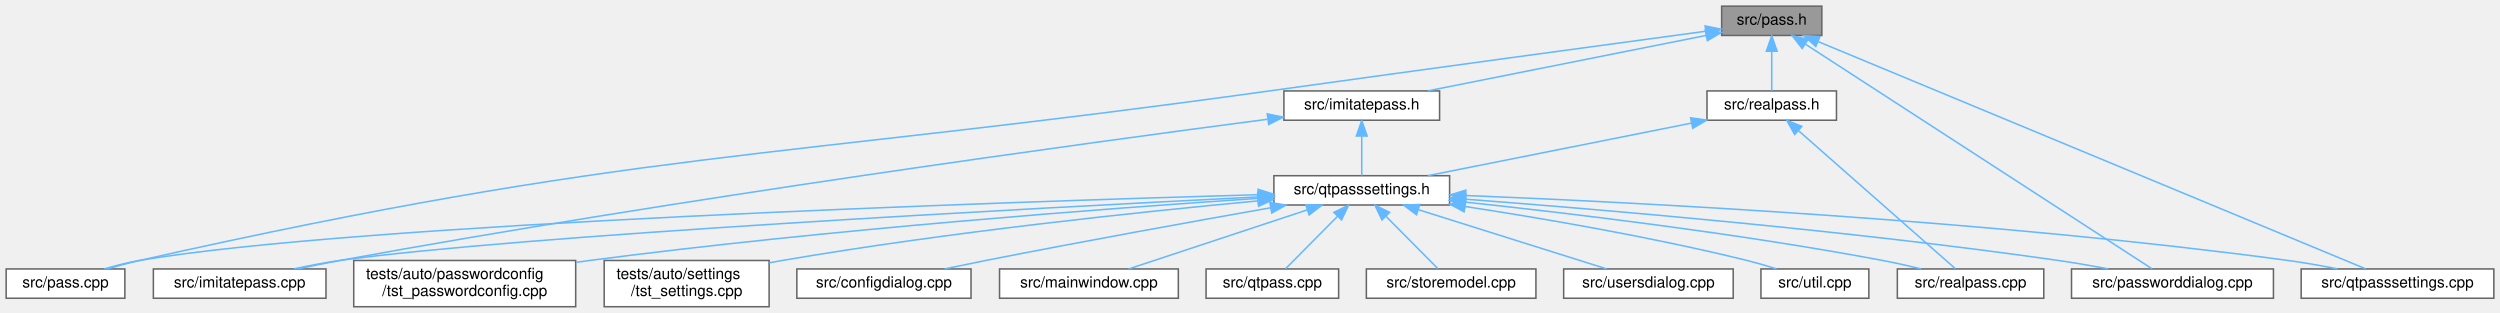
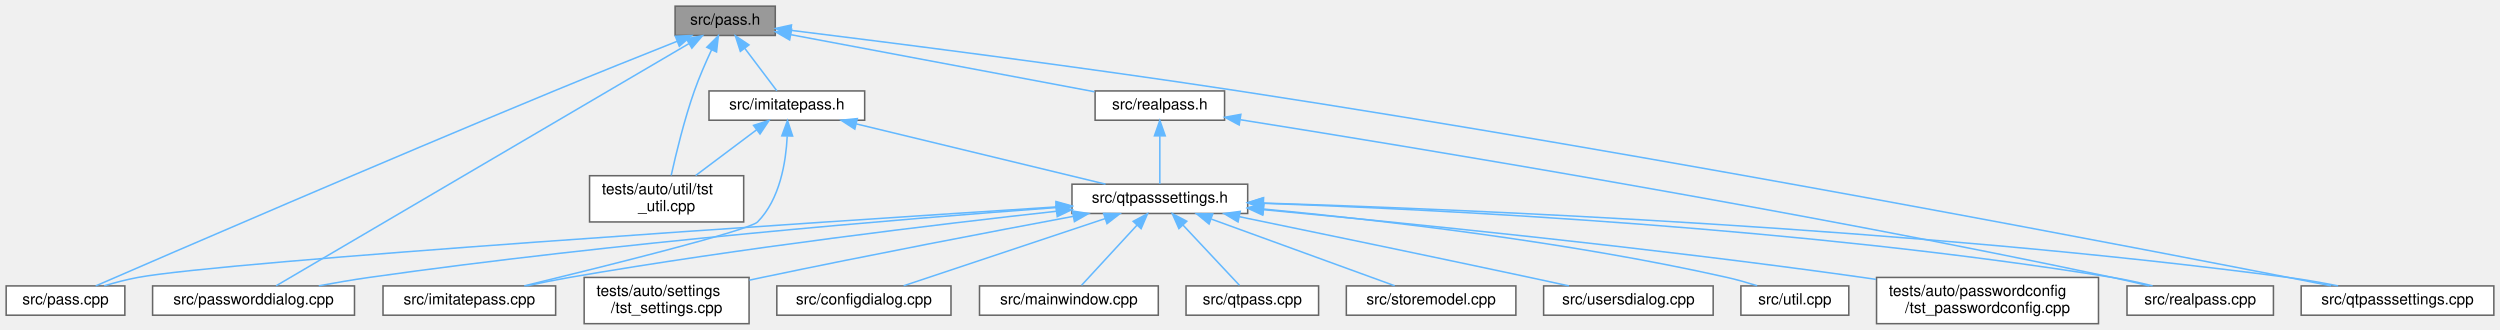
- <svg xmlns="http://www.w3.org/2000/svg" xmlns:xlink="http://www.w3.org/1999/xlink" width="1622pt" height="203pt" viewBox="0.00 0.00 1622.00 203.00">
-   <g id="graph0" class="graph" transform="scale(1 1) rotate(0) translate(4 199)">
+ <svg xmlns="http://www.w3.org/2000/svg" xmlns:xlink="http://www.w3.org/1999/xlink" width="1622pt" height="214pt" viewBox="0.00 0.00 1622.00 214.00">
+   <g id="graph0" class="graph" transform="scale(1 1) rotate(0) translate(4 210)">
    <g id="Node000001" class="node">
      <g id="a_Node000001">
        <a xlink:title=" ">
-           <polygon fill="#999999" stroke="#666666" points="1178,-195 1113,-195 1113,-176 1178,-176 1178,-195" />
-           <text text-anchor="middle" x="1145.5" y="-183" font-family="Helvetica,sans-Serif" font-size="10.00">src/pass.h</text>
+           <polygon fill="#999999" stroke="#666666" points="499,-206 434,-206 434,-187 499,-187 499,-206" />
+           <text text-anchor="middle" x="466.5" y="-194" font-family="Helvetica,sans-Serif" font-size="10.00">src/pass.h</text>
        </a>
      </g>
    </g>
    <g id="Node000002" class="node">
      <g id="a_Node000002">
        <a xlink:href="imitatepass_8h.html" target="_top" xlink:title=" ">
-           <polygon fill="white" stroke="#666666" points="930,-140 829,-140 829,-121 930,-121 930,-140" />
-           <text text-anchor="middle" x="879.5" y="-128" font-family="Helvetica,sans-Serif" font-size="10.00">src/imitatepass.h</text>
+           <polygon fill="white" stroke="#666666" points="557,-151 456,-151 456,-132 557,-132 557,-151" />
+           <text text-anchor="middle" x="506.5" y="-139" font-family="Helvetica,sans-Serif" font-size="10.00">src/imitatepass.h</text>
        </a>
      </g>
    </g>
    <g id="edge1_Node000001_Node000002" class="edge">
      <g id="a_edge1_Node000001_Node000002">
        <a xlink:title=" ">
-           <path fill="none" stroke="#63b8ff" d="M1102.82,-176C1053.32,-166.13 972.16,-149.96 922.51,-140.07" />
-           <polygon fill="#63b8ff" stroke="#63b8ff" points="1102.39,-179.48 1112.88,-178 1103.76,-172.61 1102.39,-179.48" />
+           <path fill="none" stroke="#63b8ff" d="M479.2,-178.67C486.13,-169.5 494.41,-158.52 500.02,-151.09" />
+           <polygon fill="#63b8ff" stroke="#63b8ff" points="476.34,-176.66 473.11,-186.75 481.92,-180.87 476.34,-176.66" />
        </a>
      </g>
    </g>
    <g id="Node000007" class="node">
      <g id="a_Node000007">
        <a xlink:href="pass_8cpp.html" target="_top" xlink:title=" ">
          <polygon fill="white" stroke="#666666" points="77,-24.5 0,-24.5 0,-5.5 77,-5.5 77,-24.5" />
          <text text-anchor="middle" x="38.5" y="-12.5" font-family="Helvetica,sans-Serif" font-size="10.00">src/pass.cpp</text>
        </a>
      </g>
    </g>
-     <g id="edge17_Node000001_Node000007" class="edge">
-       <g id="a_edge17_Node000001_Node000007">
-         <a xlink:title=" ">
-           <path fill="none" stroke="#63b8ff" d="M1102.39,-178.69C1039.99,-170.26 920.85,-154.1 819.5,-140 493.22,-94.61 407.92,-102.19 86.5,-30 79.64,-28.46 72.32,-26.49 65.51,-24.52" />
-           <polygon fill="#63b8ff" stroke="#63b8ff" points="1102.26,-182.2 1112.64,-180.07 1103.2,-175.26 1102.26,-182.2" />
+     <g id="edge18_Node000001_Node000007" class="edge">
+       <g id="a_edge18_Node000001_Node000007">
+         <a xlink:title=" ">
+           <path fill="none" stroke="#63b8ff" d="M435.45,-183.26C413.15,-174.41 382.41,-162.12 355.5,-151 242.45,-104.27 107.73,-46.05 58.1,-24.52" />
+           <polygon fill="#63b8ff" stroke="#63b8ff" points="434.16,-186.51 444.75,-186.94 436.74,-180 434.16,-186.51" />
        </a>
      </g>
    </g>
    <g id="Node000008" class="node">
      <g id="a_Node000008">
        <a xlink:href="passworddialog_8cpp.html" target="_top" xlink:title=" ">
-           <polygon fill="white" stroke="#666666" points="1471,-24.5 1340,-24.5 1340,-5.5 1471,-5.5 1471,-24.5" />
-           <text text-anchor="middle" x="1405.5" y="-12.5" font-family="Helvetica,sans-Serif" font-size="10.00">src/passworddialog.cpp</text>
-         </a>
-       </g>
-     </g>
-     <g id="edge18_Node000001_Node000008" class="edge">
-       <g id="a_edge18_Node000001_Node000008">
-         <a xlink:title=" ">
-           <path fill="none" stroke="#63b8ff" d="M1167.25,-170.4C1219.39,-136.62 1350.24,-51.81 1392.28,-24.57" />
-           <polygon fill="#63b8ff" stroke="#63b8ff" points="1165.24,-167.54 1158.75,-175.91 1169.05,-173.41 1165.24,-167.54" />
+           <polygon fill="white" stroke="#666666" points="226,-24.5 95,-24.5 95,-5.5 226,-5.5 226,-24.5" />
+           <text text-anchor="middle" x="160.5" y="-12.5" font-family="Helvetica,sans-Serif" font-size="10.00">src/passworddialog.cpp</text>
+         </a>
+       </g>
+     </g>
+     <g id="edge19_Node000001_Node000008" class="edge">
+       <g id="a_edge19_Node000001_Node000008">
+         <a xlink:title=" ">
+           <path fill="none" stroke="#63b8ff" d="M442.94,-181.68C382.65,-146.31 224.07,-53.29 175.11,-24.57" />
+           <polygon fill="#63b8ff" stroke="#63b8ff" points="441.34,-184.8 451.74,-186.84 444.89,-178.76 441.34,-184.8" />
        </a>
      </g>
    </g>
    <g id="Node000010" class="node">
      <g id="a_Node000010">
        <a xlink:href="qtpasssettings_8cpp.html" target="_top" xlink:title=" ">
          <polygon fill="white" stroke="#666666" points="1614,-24.5 1489,-24.5 1489,-5.5 1614,-5.5 1614,-24.5" />
          <text text-anchor="middle" x="1551.5" y="-12.5" font-family="Helvetica,sans-Serif" font-size="10.00">src/qtpasssettings.cpp</text>
        </a>
      </g>
    </g>
-     <g id="edge19_Node000001_Node000010" class="edge">
-       <g id="a_edge19_Node000001_Node000010">
-         <a xlink:title=" ">
-           <path fill="none" stroke="#63b8ff" d="M1175.53,-172.04C1254.07,-139.44 1464.12,-52.26 1530.85,-24.57" />
-           <polygon fill="#63b8ff" stroke="#63b8ff" points="1174.09,-168.85 1166.19,-175.91 1176.77,-175.31 1174.09,-168.85" />
+     <g id="edge20_Node000001_Node000010" class="edge">
+       <g id="a_edge20_Node000001_Node000010">
+         <a xlink:title=" ">
+           <path fill="none" stroke="#63b8ff" d="M509.2,-190.31C572.63,-182.49 695.45,-166.89 799.5,-151 1070.27,-109.65 1393.51,-47.17 1508.4,-24.55" />
+           <polygon fill="#63b8ff" stroke="#63b8ff" points="508.67,-186.85 499.17,-191.55 509.52,-193.8 508.67,-186.85" />
        </a>
      </g>
    </g>
    <g id="Node000017" class="node">
      <g id="a_Node000017">
+         <a xlink:href="tst__util_8cpp.html" target="_top" xlink:title=" ">
+           <polygon fill="white" stroke="#666666" points="478.5,-96 378.5,-96 378.5,-66 478.5,-66 478.5,-96" />
+           <text text-anchor="start" x="386.5" y="-84" font-family="Helvetica,sans-Serif" font-size="10.00">tests/auto/util/tst</text>
+           <text text-anchor="middle" x="428.5" y="-73" font-family="Helvetica,sans-Serif" font-size="10.00">_util.cpp</text>
+         </a>
+       </g>
+     </g>
+     <g id="edge24_Node000001_Node000017" class="edge">
+       <g id="a_edge24_Node000001_Node000017">
+         <a xlink:title=" ">
+           <path fill="none" stroke="#63b8ff" d="M457.68,-177.7C453.91,-169.67 449.67,-159.99 446.5,-151 439.96,-132.43 434.6,-110.31 431.48,-96.22" />
+           <polygon fill="#63b8ff" stroke="#63b8ff" points="454.58,-179.33 462.07,-186.81 460.88,-176.28 454.58,-179.33" />
+         </a>
+       </g>
+     </g>
+     <g id="Node000018" class="node">
+       <g id="a_Node000018">
        <a xlink:href="realpass_8h.html" target="_top" xlink:title=" ">
-           <polygon fill="white" stroke="#666666" points="1187.5,-140 1103.5,-140 1103.5,-121 1187.5,-121 1187.5,-140" />
-           <text text-anchor="middle" x="1145.5" y="-128" font-family="Helvetica,sans-Serif" font-size="10.00">src/realpass.h</text>
-         </a>
-       </g>
-     </g>
-     <g id="edge20_Node000001_Node000017" class="edge">
-       <g id="a_edge20_Node000001_Node000017">
-         <a xlink:title=" ">
-           <path fill="none" stroke="#63b8ff" d="M1145.5,-165.66C1145.5,-156.93 1145.5,-146.99 1145.5,-140.09" />
-           <polygon fill="#63b8ff" stroke="#63b8ff" points="1142,-165.75 1145.5,-175.75 1149,-165.75 1142,-165.75" />
+           <polygon fill="white" stroke="#666666" points="790.5,-151 706.5,-151 706.5,-132 790.5,-132 790.5,-151" />
+           <text text-anchor="middle" x="748.5" y="-139" font-family="Helvetica,sans-Serif" font-size="10.00">src/realpass.h</text>
+         </a>
+       </g>
+     </g>
+     <g id="edge21_Node000001_Node000018" class="edge">
+       <g id="a_edge21_Node000001_Node000018">
+         <a xlink:title=" ">
+           <path fill="none" stroke="#63b8ff" d="M509.26,-187.46C562.53,-177.45 652.99,-160.45 706.1,-150.47" />
+           <polygon fill="#63b8ff" stroke="#63b8ff" points="508.31,-184.08 499.12,-189.37 509.6,-190.96 508.31,-184.08" />
        </a>
      </g>
    </g>
    <g id="Node000003" class="node">
      <g id="a_Node000003">
        <a xlink:href="imitatepass_8cpp.html" target="_top" xlink:title=" ">
-           <polygon fill="white" stroke="#666666" points="207.5,-24.5 95.5,-24.5 95.5,-5.5 207.5,-5.5 207.5,-24.5" />
-           <text text-anchor="middle" x="151.5" y="-12.5" font-family="Helvetica,sans-Serif" font-size="10.00">src/imitatepass.cpp</text>
+           <polygon fill="white" stroke="#666666" points="356.5,-24.5 244.5,-24.5 244.5,-5.5 356.5,-5.5 356.5,-24.5" />
+           <text text-anchor="middle" x="300.5" y="-12.5" font-family="Helvetica,sans-Serif" font-size="10.00">src/imitatepass.cpp</text>
        </a>
      </g>
    </g>
    <g id="edge2_Node000002_Node000003" class="edge">
      <g id="a_edge2_Node000002_Node000003">
        <a xlink:title=" ">
-           <path fill="none" stroke="#63b8ff" d="M818.38,-121.64C701.23,-106.29 437.13,-70.27 216.5,-30 207.64,-28.38 198.15,-26.45 189.23,-24.55" />
-           <polygon fill="#63b8ff" stroke="#63b8ff" points="818.21,-125.15 828.58,-122.98 819.12,-118.21 818.21,-125.15" />
+           <path fill="none" stroke="#63b8ff" d="M506.74,-121.53C505.91,-104.73 501.99,-80.65 487.5,-66 482.1,-60.53 388.86,-37.33 336.13,-24.54" />
+           <polygon fill="#63b8ff" stroke="#63b8ff" points="503.25,-121.86 506.92,-131.79 510.25,-121.74 503.25,-121.86" />
        </a>
      </g>
    </g>
    <g id="Node000004" class="node">
      <g id="a_Node000004">
        <a xlink:href="qtpasssettings_8h.html" target="_top" xlink:title=" ">
-           <polygon fill="white" stroke="#666666" points="936.5,-85 822.5,-85 822.5,-66 936.5,-66 936.5,-85" />
-           <text text-anchor="middle" x="879.5" y="-73" font-family="Helvetica,sans-Serif" font-size="10.00">src/qtpasssettings.h</text>
+           <polygon fill="white" stroke="#666666" points="805.5,-90.5 691.5,-90.5 691.5,-71.5 805.5,-71.5 805.5,-90.5" />
+           <text text-anchor="middle" x="748.5" y="-78.5" font-family="Helvetica,sans-Serif" font-size="10.00">src/qtpasssettings.h</text>
        </a>
      </g>
    </g>
    <g id="edge3_Node000002_Node000004" class="edge">
      <g id="a_edge3_Node000002_Node000004">
        <a xlink:title=" ">
-           <path fill="none" stroke="#63b8ff" d="M879.5,-110.66C879.5,-101.93 879.5,-91.99 879.5,-85.09" />
-           <polygon fill="#63b8ff" stroke="#63b8ff" points="876,-110.75 879.5,-120.75 883,-110.75 876,-110.75" />
+           <path fill="none" stroke="#63b8ff" d="M551.55,-129.61C598.32,-118.3 670.5,-100.85 713.27,-90.52" />
+           <polygon fill="#63b8ff" stroke="#63b8ff" points="550.59,-126.24 541.69,-131.99 552.23,-133.05 550.59,-126.24" />
+         </a>
+       </g>
+     </g>
+     <g id="edge17_Node000002_Node000017" class="edge">
+       <g id="a_edge17_Node000002_Node000017">
+         <a xlink:title=" ">
+           <path fill="none" stroke="#63b8ff" d="M486.86,-125.77C474.74,-116.68 459.28,-105.09 447.32,-96.11" />
+           <polygon fill="#63b8ff" stroke="#63b8ff" points="484.89,-128.67 494.99,-131.87 489.09,-123.07 484.89,-128.67" />
        </a>
      </g>
    </g>
    <g id="edge5_Node000004_Node000003" class="edge">
      <g id="a_edge5_Node000004_Node000003">
        <a xlink:title=" ">
-           <path fill="none" stroke="#63b8ff" d="M812.38,-71.24C667.66,-64 330.16,-45.97 216.5,-30 206.78,-28.63 196.35,-26.63 186.75,-24.57" />
-           <polygon fill="#63b8ff" stroke="#63b8ff" points="812.3,-74.74 822.46,-71.74 812.65,-67.75 812.3,-74.74" />
+           <path fill="none" stroke="#63b8ff" d="M681.5,-72.95C604.85,-64.48 475.7,-49.03 365.5,-30 356.4,-28.43 346.64,-26.47 337.52,-24.52" />
+           <polygon fill="#63b8ff" stroke="#63b8ff" points="681.18,-76.43 691.5,-74.04 681.94,-69.47 681.18,-76.43" />
        </a>
      </g>
    </g>
    <g id="Node000005" class="node">
      <g id="a_Node000005">
        <a xlink:href="configdialog_8cpp.html" target="_top" xlink:title=" ">
-           <polygon fill="white" stroke="#666666" points="626,-24.5 513,-24.5 513,-5.5 626,-5.5 626,-24.5" />
-           <text text-anchor="middle" x="569.5" y="-12.5" font-family="Helvetica,sans-Serif" font-size="10.00">src/configdialog.cpp</text>
+           <polygon fill="white" stroke="#666666" points="613,-24.5 500,-24.5 500,-5.5 613,-5.5 613,-24.5" />
+           <text text-anchor="middle" x="556.5" y="-12.5" font-family="Helvetica,sans-Serif" font-size="10.00">src/configdialog.cpp</text>
        </a>
      </g>
    </g>
    <g id="edge4_Node000004_Node000005" class="edge">
      <g id="a_edge4_Node000004_Node000005">
        <a xlink:title=" ">
-           <path fill="none" stroke="#63b8ff" d="M820.46,-64.22C770.99,-55.49 698.54,-42.43 635.5,-30 626.88,-28.3 617.65,-26.39 608.9,-24.55" />
-           <polygon fill="#63b8ff" stroke="#63b8ff" points="819.89,-67.67 830.35,-65.96 821.11,-60.78 819.89,-67.67" />
+           <path fill="none" stroke="#63b8ff" d="M712.99,-68.16C675.09,-55.53 615.97,-35.82 582.29,-24.6" />
+           <polygon fill="#63b8ff" stroke="#63b8ff" points="712.01,-71.53 722.61,-71.37 714.23,-64.89 712.01,-71.53" />
        </a>
      </g>
    </g>
    <g id="Node000006" class="node">
      <g id="a_Node000006">
        <a xlink:href="mainwindow_8cpp.html" target="_top" xlink:title=" ">
-           <polygon fill="white" stroke="#666666" points="760.5,-24.5 644.5,-24.5 644.5,-5.5 760.5,-5.5 760.5,-24.5" />
-           <text text-anchor="middle" x="702.5" y="-12.5" font-family="Helvetica,sans-Serif" font-size="10.00">src/mainwindow.cpp</text>
+           <polygon fill="white" stroke="#666666" points="747.5,-24.5 631.5,-24.5 631.5,-5.5 747.5,-5.5 747.5,-24.5" />
+           <text text-anchor="middle" x="689.5" y="-12.5" font-family="Helvetica,sans-Serif" font-size="10.00">src/mainwindow.cpp</text>
        </a>
      </g>
    </g>
    <g id="edge6_Node000004_Node000006" class="edge">
      <g id="a_edge6_Node000004_Node000006">
        <a xlink:title=" ">
-           <path fill="none" stroke="#63b8ff" d="M844.15,-62.82C809.92,-51.5 758.83,-34.62 728.27,-24.52" />
-           <polygon fill="#63b8ff" stroke="#63b8ff" points="843.17,-66.18 853.76,-65.99 845.37,-59.53 843.17,-66.18" />
+           <path fill="none" stroke="#63b8ff" d="M733.73,-63.98C722.34,-51.62 707.01,-34.99 697.71,-24.91" />
+           <polygon fill="#63b8ff" stroke="#63b8ff" points="731.19,-66.39 740.54,-71.37 736.34,-61.64 731.19,-66.39" />
        </a>
      </g>
    </g>
    <g id="edge7_Node000004_Node000007" class="edge">
      <g id="a_edge7_Node000004_Node000007">
        <a xlink:title=" ">
-           <path fill="none" stroke="#63b8ff" d="M812.34,-72.7C647.3,-67.95 225.27,-53.81 86.5,-30 78.97,-28.71 70.95,-26.65 63.66,-24.51" />
-           <polygon fill="#63b8ff" stroke="#63b8ff" points="812.27,-76.2 822.36,-72.98 812.46,-69.2 812.27,-76.2" />
+           <path fill="none" stroke="#63b8ff" d="M681.39,-75.76C524.56,-65.73 142.98,-40.6 85.5,-30 78.3,-28.67 70.63,-26.66 63.63,-24.56" />
+           <polygon fill="#63b8ff" stroke="#63b8ff" points="681.18,-79.25 691.39,-76.4 681.63,-72.27 681.18,-79.25" />
        </a>
      </g>
    </g>
    <g id="edge8_Node000004_Node000008" class="edge">
      <g id="a_edge8_Node000004_Node000008">
        <a xlink:title=" ">
-           <path fill="none" stroke="#63b8ff" d="M946.95,-69.74C1035.49,-63.06 1195.61,-49.5 1331.5,-30 1341.98,-28.5 1353.24,-26.54 1363.73,-24.57" />
-           <polygon fill="#63b8ff" stroke="#63b8ff" points="946.49,-66.26 936.78,-70.5 947.01,-73.25 946.49,-66.26" />
+           <path fill="none" stroke="#63b8ff" d="M681.29,-75.33C583.06,-68.08 394.66,-52.57 235.5,-30 224.88,-28.49 213.47,-26.54 202.83,-24.57" />
+           <polygon fill="#63b8ff" stroke="#63b8ff" points="681.14,-78.83 691.37,-76.07 681.65,-71.85 681.14,-78.83" />
        </a>
      </g>
    </g>
    <g id="Node000009" class="node">
      <g id="a_Node000009">
        <a xlink:href="qtpass_8cpp.html" target="_top" xlink:title=" ">
-           <polygon fill="white" stroke="#666666" points="864.5,-24.5 778.5,-24.5 778.5,-5.5 864.5,-5.5 864.5,-24.5" />
-           <text text-anchor="middle" x="821.5" y="-12.5" font-family="Helvetica,sans-Serif" font-size="10.00">src/qtpass.cpp</text>
+           <polygon fill="white" stroke="#666666" points="851.5,-24.5 765.5,-24.5 765.5,-5.5 851.5,-5.5 851.5,-24.5" />
+           <text text-anchor="middle" x="808.5" y="-12.5" font-family="Helvetica,sans-Serif" font-size="10.00">src/qtpass.cpp</text>
        </a>
      </g>
    </g>
    <g id="edge9_Node000004_Node000009" class="edge">
      <g id="a_edge9_Node000004_Node000009">
        <a xlink:title=" ">
-           <path fill="none" stroke="#63b8ff" d="M863.73,-58.59C852.9,-47.67 838.93,-33.58 830.09,-24.67" />
-           <polygon fill="#63b8ff" stroke="#63b8ff" points="861.42,-61.23 870.94,-65.87 866.39,-56.3 861.42,-61.23" />
+           <path fill="none" stroke="#63b8ff" d="M763.52,-63.98C775.1,-51.62 790.7,-34.99 800.15,-24.91" />
+           <polygon fill="#63b8ff" stroke="#63b8ff" points="760.88,-61.68 756.59,-71.37 765.98,-66.47 760.88,-61.68" />
        </a>
      </g>
    </g>
    <g id="edge10_Node000004_Node000010" class="edge">
      <g id="a_edge10_Node000004_Node000010">
        <a xlink:title=" ">
-           <path fill="none" stroke="#63b8ff" d="M947.01,-72.16C1058.51,-67.7 1287.96,-56.01 1480.5,-30 1490.96,-28.59 1502.2,-26.59 1512.58,-24.55" />
-           <polygon fill="#63b8ff" stroke="#63b8ff" points="946.77,-68.67 936.92,-72.56 947.05,-75.66 946.77,-68.67" />
+           <path fill="none" stroke="#63b8ff" d="M815.84,-78.25C945.16,-74.25 1237.06,-62.18 1480.5,-30 1491.09,-28.6 1502.47,-26.59 1512.96,-24.52" />
+           <polygon fill="#63b8ff" stroke="#63b8ff" points="815.58,-74.75 805.69,-78.55 815.79,-81.75 815.58,-74.75" />
        </a>
      </g>
    </g>
    <g id="Node000011" class="node">
      <g id="a_Node000011">
        <a xlink:href="realpass_8cpp.html" target="_top" xlink:title=" ">
-           <polygon fill="white" stroke="#666666" points="1322,-24.5 1227,-24.5 1227,-5.5 1322,-5.5 1322,-24.5" />
-           <text text-anchor="middle" x="1274.5" y="-12.5" font-family="Helvetica,sans-Serif" font-size="10.00">src/realpass.cpp</text>
+           <polygon fill="white" stroke="#666666" points="1471,-24.5 1376,-24.5 1376,-5.5 1471,-5.5 1471,-24.5" />
+           <text text-anchor="middle" x="1423.5" y="-12.5" font-family="Helvetica,sans-Serif" font-size="10.00">src/realpass.cpp</text>
        </a>
      </g>
    </g>
    <g id="edge11_Node000004_Node000011" class="edge">
      <g id="a_edge11_Node000004_Node000011">
        <a xlink:title=" ">
-           <path fill="none" stroke="#63b8ff" d="M946.83,-67.84C1015.3,-60.55 1124.27,-47.53 1217.5,-30 1225.61,-28.47 1234.3,-26.51 1242.38,-24.54" />
-           <polygon fill="#63b8ff" stroke="#63b8ff" points="946.19,-64.39 936.62,-68.92 946.93,-71.35 946.19,-64.39" />
+           <path fill="none" stroke="#63b8ff" d="M815.84,-78.08C929.85,-74.04 1167.9,-62.21 1366.5,-30 1375.05,-28.61 1384.21,-26.6 1392.62,-24.54" />
+           <polygon fill="#63b8ff" stroke="#63b8ff" points="815.4,-74.59 805.53,-78.43 815.64,-81.59 815.4,-74.59" />
        </a>
      </g>
    </g>
    <g id="Node000012" class="node">
      <g id="a_Node000012">
        <a xlink:href="storemodel_8cpp.html" target="_top" xlink:title=" ">
-           <polygon fill="white" stroke="#666666" points="992.5,-24.5 882.5,-24.5 882.5,-5.5 992.5,-5.5 992.5,-24.5" />
-           <text text-anchor="middle" x="937.5" y="-12.5" font-family="Helvetica,sans-Serif" font-size="10.00">src/storemodel.cpp</text>
+           <polygon fill="white" stroke="#666666" points="979.5,-24.5 869.5,-24.5 869.5,-5.5 979.5,-5.5 979.5,-24.5" />
+           <text text-anchor="middle" x="924.5" y="-12.5" font-family="Helvetica,sans-Serif" font-size="10.00">src/storemodel.cpp</text>
        </a>
      </g>
    </g>
    <g id="edge12_Node000004_Node000012" class="edge">
      <g id="a_edge12_Node000004_Node000012">
        <a xlink:title=" ">
-           <path fill="none" stroke="#63b8ff" d="M895.27,-58.59C906.1,-47.67 920.07,-33.58 928.91,-24.67" />
-           <polygon fill="#63b8ff" stroke="#63b8ff" points="892.61,-56.3 888.06,-65.87 897.58,-61.23 892.61,-56.3" />
+           <path fill="none" stroke="#63b8ff" d="M781.94,-67.84C816.71,-55.2 870.25,-35.73 900.86,-24.6" />
+           <polygon fill="#63b8ff" stroke="#63b8ff" points="780.44,-64.66 772.24,-71.37 782.83,-71.24 780.44,-64.66" />
        </a>
      </g>
    </g>
    <g id="Node000013" class="node">
      <g id="a_Node000013">
        <a xlink:href="usersdialog_8cpp.html" target="_top" xlink:title=" ">
-           <polygon fill="white" stroke="#666666" points="1120.5,-24.5 1010.5,-24.5 1010.5,-5.5 1120.5,-5.5 1120.5,-24.5" />
-           <text text-anchor="middle" x="1065.5" y="-12.5" font-family="Helvetica,sans-Serif" font-size="10.00">src/usersdialog.cpp</text>
+           <polygon fill="white" stroke="#666666" points="1107.5,-24.5 997.5,-24.5 997.5,-5.5 1107.5,-5.5 1107.5,-24.5" />
+           <text text-anchor="middle" x="1052.5" y="-12.5" font-family="Helvetica,sans-Serif" font-size="10.00">src/usersdialog.cpp</text>
        </a>
      </g>
    </g>
    <g id="edge13_Node000004_Node000013" class="edge">
      <g id="a_edge13_Node000004_Node000013">
        <a xlink:title=" ">
-           <path fill="none" stroke="#63b8ff" d="M916.18,-62.96C952.16,-51.65 1006.17,-34.66 1038.42,-24.52" />
-           <polygon fill="#63b8ff" stroke="#63b8ff" points="915.04,-59.65 906.55,-65.99 917.14,-66.33 915.04,-59.65" />
+           <path fill="none" stroke="#63b8ff" d="M800.11,-69.4C848.74,-59.38 923.61,-43.86 988.5,-30 996.73,-28.24 1005.55,-26.33 1013.93,-24.5" />
+           <polygon fill="#63b8ff" stroke="#63b8ff" points="799.24,-66.01 790.15,-71.45 800.65,-72.86 799.24,-66.01" />
        </a>
      </g>
    </g>
    <g id="Node000014" class="node">
      <g id="a_Node000014">
        <a xlink:href="util_8cpp.html" target="_top" xlink:title=" ">
-           <polygon fill="white" stroke="#666666" points="1208.5,-24.5 1138.5,-24.5 1138.5,-5.5 1208.5,-5.5 1208.5,-24.5" />
-           <text text-anchor="middle" x="1173.5" y="-12.5" font-family="Helvetica,sans-Serif" font-size="10.00">src/util.cpp</text>
+           <polygon fill="white" stroke="#666666" points="1195.5,-24.5 1125.5,-24.5 1125.5,-5.5 1195.5,-5.5 1195.5,-24.5" />
+           <text text-anchor="middle" x="1160.5" y="-12.5" font-family="Helvetica,sans-Serif" font-size="10.00">src/util.cpp</text>
        </a>
      </g>
    </g>
    <g id="edge14_Node000004_Node000014" class="edge">
      <g id="a_edge14_Node000004_Node000014">
        <a xlink:title=" ">
-           <path fill="none" stroke="#63b8ff" d="M946.71,-65C997.33,-57.25 1068.24,-45.13 1129.5,-30 1135.73,-28.46 1142.36,-26.52 1148.53,-24.57" />
-           <polygon fill="#63b8ff" stroke="#63b8ff" points="945.91,-61.58 936.54,-66.54 946.95,-68.5 945.91,-61.58" />
+           <path fill="none" stroke="#63b8ff" d="M815.94,-74.37C890.21,-67.35 1012.87,-53.34 1116.5,-30 1122.91,-28.56 1129.73,-26.6 1136.04,-24.61" />
+           <polygon fill="#63b8ff" stroke="#63b8ff" points="815.42,-70.9 805.78,-75.31 816.06,-77.87 815.42,-70.9" />
        </a>
      </g>
    </g>
    <g id="Node000015" class="node">
      <g id="a_Node000015">
        <a xlink:href="tst__passwordconfig_8cpp.html" target="_top" xlink:title=" ">
-           <polygon fill="white" stroke="#666666" points="369.5,-30 225.5,-30 225.5,0 369.5,0 369.5,-30" />
-           <text text-anchor="start" x="233.5" y="-18" font-family="Helvetica,sans-Serif" font-size="10.00">tests/auto/passwordconfig</text>
-           <text text-anchor="middle" x="297.5" y="-7" font-family="Helvetica,sans-Serif" font-size="10.00">/tst_passwordconfig.cpp</text>
+           <polygon fill="white" stroke="#666666" points="1357.5,-30 1213.5,-30 1213.5,0 1357.5,0 1357.5,-30" />
+           <text text-anchor="start" x="1221.5" y="-18" font-family="Helvetica,sans-Serif" font-size="10.00">tests/auto/passwordconfig</text>
+           <text text-anchor="middle" x="1285.5" y="-7" font-family="Helvetica,sans-Serif" font-size="10.00">/tst_passwordconfig.cpp</text>
        </a>
      </g>
    </g>
    <g id="edge15_Node000004_Node000015" class="edge">
      <g id="a_edge15_Node000004_Node000015">
        <a xlink:title=" ">
-           <path fill="none" stroke="#63b8ff" d="M812.04,-70.28C715.65,-63.86 533.05,-50.19 378.5,-30 375.67,-29.63 372.79,-29.23 369.88,-28.81" />
-           <polygon fill="#63b8ff" stroke="#63b8ff" points="812.02,-73.79 822.23,-70.96 812.48,-66.81 812.02,-73.79" />
+           <path fill="none" stroke="#63b8ff" d="M815.48,-73.97C904.52,-65.64 1066.68,-49.45 1204.5,-30 1207.33,-29.6 1210.21,-29.18 1213.11,-28.74" />
+           <polygon fill="#63b8ff" stroke="#63b8ff" points="815.15,-70.48 805.51,-74.89 815.79,-77.45 815.15,-70.48" />
        </a>
      </g>
    </g>
    <g id="Node000016" class="node">
      <g id="a_Node000016">
        <a xlink:href="tst__settings_8cpp.html" target="_top" xlink:title=" ">
-           <polygon fill="white" stroke="#666666" points="495,-30 388,-30 388,0 495,0 495,-30" />
-           <text text-anchor="start" x="396" y="-18" font-family="Helvetica,sans-Serif" font-size="10.00">tests/auto/settings</text>
-           <text text-anchor="middle" x="441.5" y="-7" font-family="Helvetica,sans-Serif" font-size="10.00">/tst_settings.cpp</text>
+           <polygon fill="white" stroke="#666666" points="482,-30 375,-30 375,0 482,0 482,-30" />
+           <text text-anchor="start" x="383" y="-18" font-family="Helvetica,sans-Serif" font-size="10.00">tests/auto/settings</text>
+           <text text-anchor="middle" x="428.5" y="-7" font-family="Helvetica,sans-Serif" font-size="10.00">/tst_settings.cpp</text>
        </a>
      </g>
    </g>
    <g id="edge16_Node000004_Node000016" class="edge">
      <g id="a_edge16_Node000004_Node000016">
        <a xlink:title=" ">
-           <path fill="none" stroke="#63b8ff" d="M811.91,-68.64C736.41,-61.6 610.7,-48.4 503.5,-30 500.78,-29.53 498,-29.02 495.2,-28.49" />
-           <polygon fill="#63b8ff" stroke="#63b8ff" points="811.94,-72.16 822.22,-69.59 812.59,-65.19 811.94,-72.16" />
-         </a>
-       </g>
-     </g>
-     <g id="edge21_Node000017_Node000004" class="edge">
-       <g id="a_edge21_Node000017_Node000004">
-         <a xlink:title=" ">
-           <path fill="none" stroke="#63b8ff" d="M1093.39,-119.12C1043.44,-109.16 968.93,-94.32 922.33,-85.03" />
-           <polygon fill="#63b8ff" stroke="#63b8ff" points="1092.86,-122.58 1103.35,-121.1 1094.23,-115.72 1092.86,-122.58" />
-         </a>
-       </g>
-     </g>
-     <g id="edge22_Node000017_Node000011" class="edge">
-       <g id="a_edge22_Node000017_Node000011">
-         <a xlink:title=" ">
-           <path fill="none" stroke="#63b8ff" d="M1162.85,-114.23C1190.32,-90.07 1242.92,-43.79 1264.69,-24.63" />
-           <polygon fill="#63b8ff" stroke="#63b8ff" points="1160.39,-111.74 1155.2,-120.97 1165.02,-116.99 1160.39,-111.74" />
+           <path fill="none" stroke="#63b8ff" d="M692.19,-69.6C639.86,-59.82 559.78,-44.53 490.5,-30 487.8,-29.43 485.04,-28.84 482.25,-28.24" />
+           <polygon fill="#63b8ff" stroke="#63b8ff" points="691.8,-73.09 702.27,-71.48 693.09,-66.21 691.8,-73.09" />
+         </a>
+       </g>
+     </g>
+     <g id="edge22_Node000018_Node000004" class="edge">
+       <g id="a_edge22_Node000018_Node000004">
+         <a xlink:title=" ">
+           <path fill="none" stroke="#63b8ff" d="M748.5,-121.66C748.5,-111.24 748.5,-98.8 748.5,-90.67" />
+           <polygon fill="#63b8ff" stroke="#63b8ff" points="745,-121.87 748.5,-131.87 752,-121.87 745,-121.87" />
+         </a>
+       </g>
+     </g>
+     <g id="edge23_Node000018_Node000011" class="edge">
+       <g id="a_edge23_Node000018_Node000011">
+         <a xlink:title=" ">
+           <path fill="none" stroke="#63b8ff" d="M800.82,-132.3C907.59,-115.32 1158.06,-74.19 1366.5,-30 1374.28,-28.35 1382.6,-26.41 1390.43,-24.5" />
+           <polygon fill="#63b8ff" stroke="#63b8ff" points="799.97,-128.9 790.64,-133.92 801.07,-135.81 799.97,-128.9" />
        </a>
      </g>
    </g>
  </g>
</svg>
